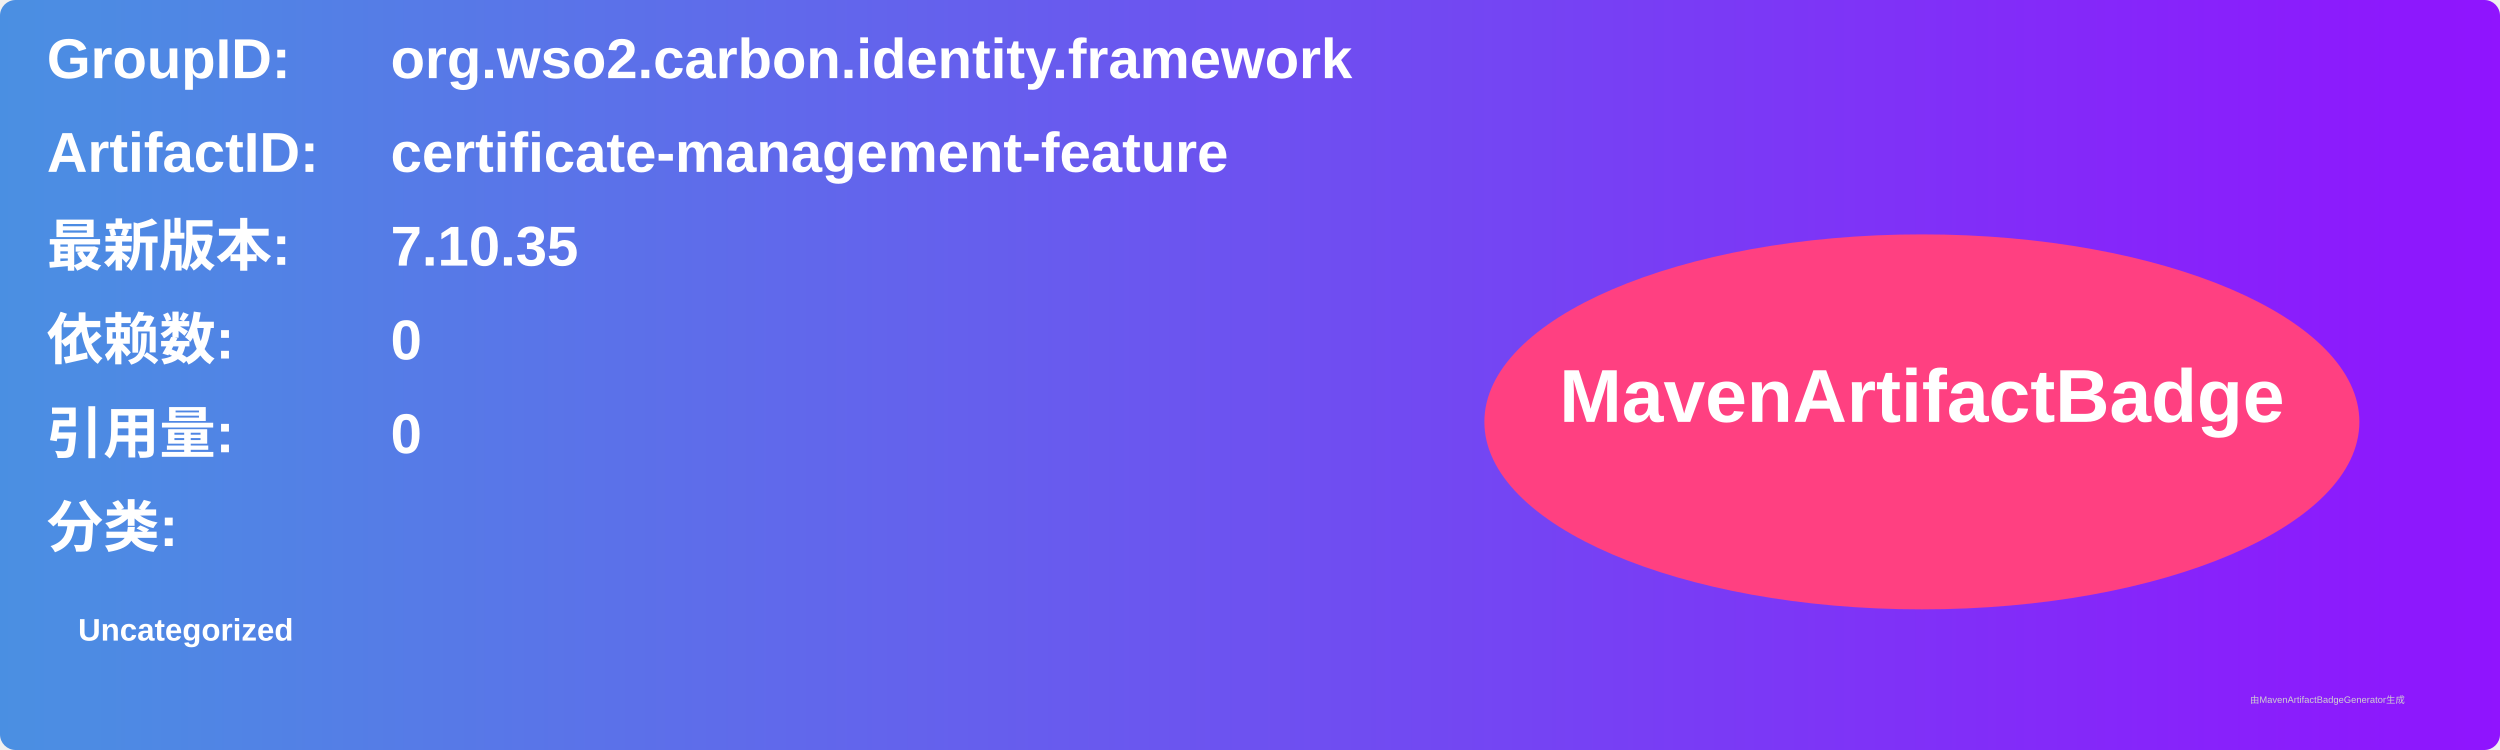
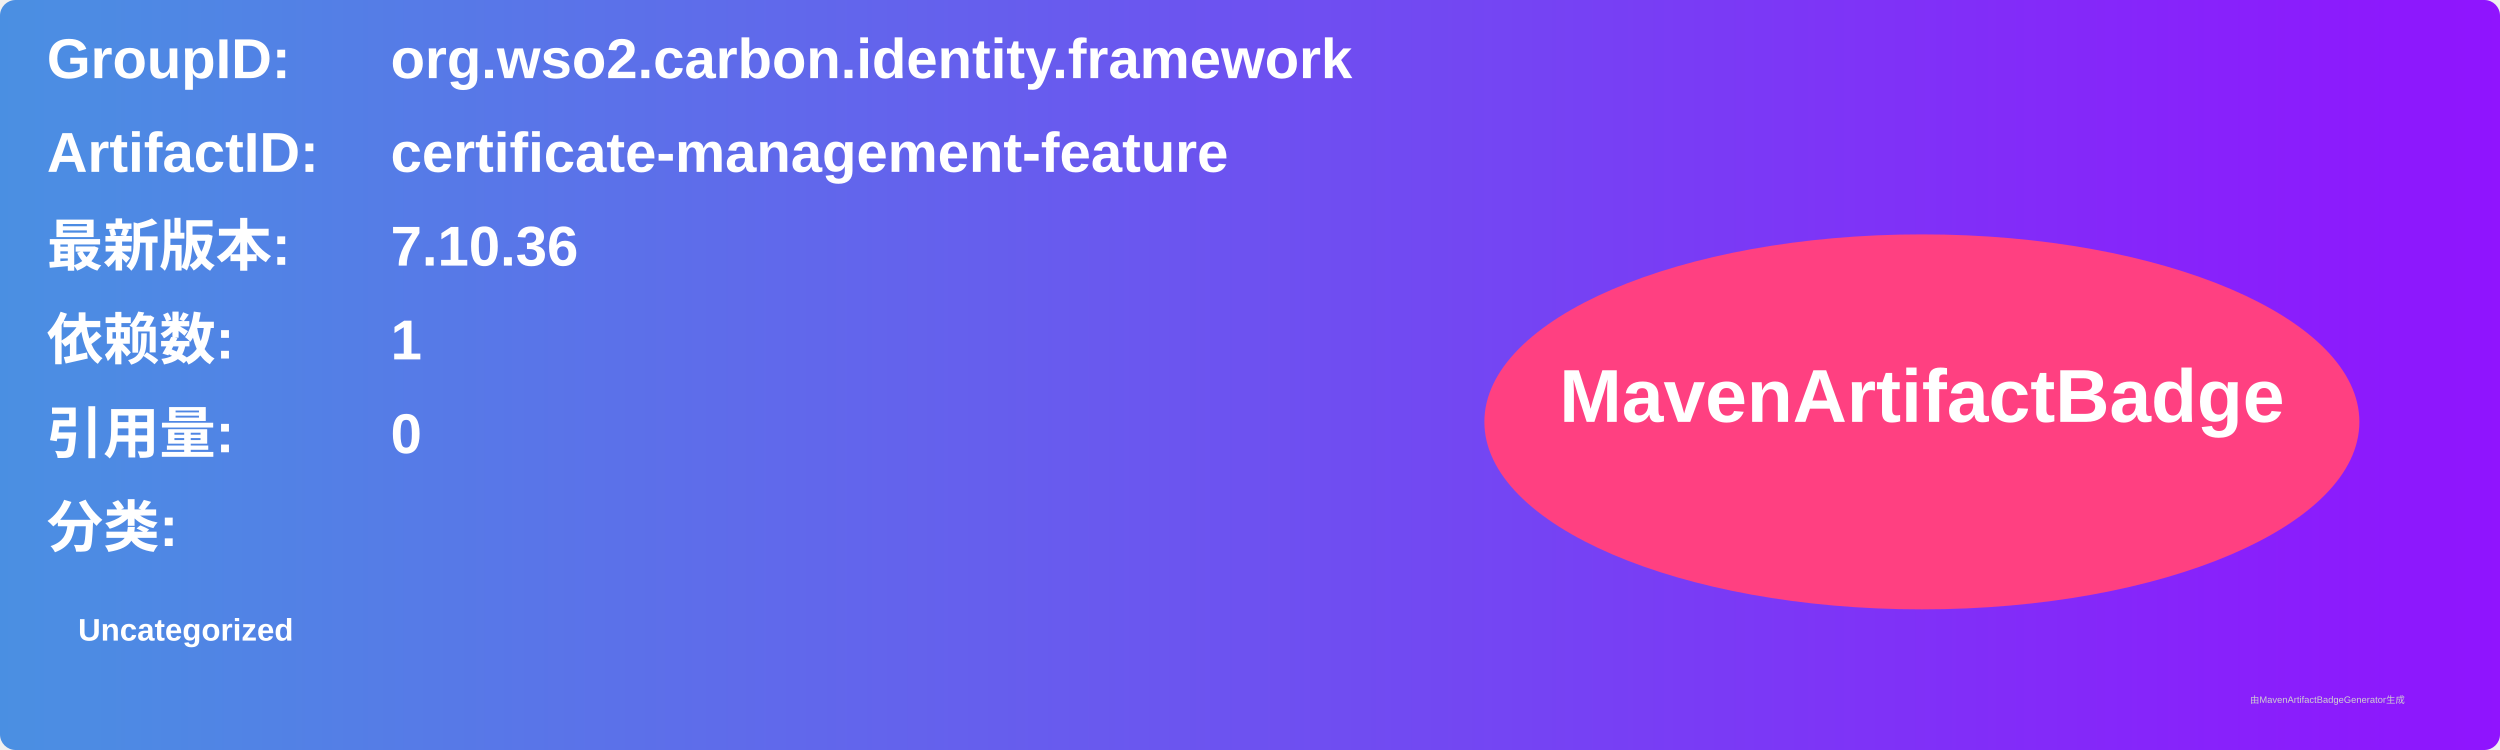
<svg xmlns="http://www.w3.org/2000/svg" width="800" height="240" viewBox="0 0 800 240">
  <linearGradient id="grad" x1="0%" y1="0%" x2="100%" y2="0%">
    <stop offset="0%" stop-color="#4a90e2" />
    <stop offset="100%" stop-color="#9013fe" />
  </linearGradient>
  <rect width="100%" height="100%" rx="5" ry="5" fill="url(#grad)" />
  <g transform="translate(15, 15)">
    <text x="0" y="10" font-family="Arial" font-size="18" fill="white" font-weight="bold" width="260">GroupID:</text>
    <text x="110" y="10" font-family="Arial" font-size="18" fill="white" font-weight="bold" width="460">org.wso2.carbon.identity.framework</text>
    <text x="0" y="40" font-family="Arial" font-size="18" fill="white" font-weight="bold" width="260">ArtifactID:</text>
    <text x="110" y="40" font-family="Arial" font-size="18" fill="white" font-weight="bold" width="460">certificate-management-feature</text>
    <text x="0" y="70" font-family="Arial" font-size="18" fill="white" font-weight="bold">最新版本:</text>
    <text x="110" y="70" font-family="Arial" font-size="18" fill="white" font-weight="bold">
-       <tspan font-weight="bold">7.10.35</tspan>
+       <tspan font-weight="bold">7.10.36</tspan>
    </text>
    <text x="0" y="100" font-family="Arial" font-size="18" fill="white" font-weight="bold">依赖数: </text>
    <text x="110" y="100" font-family="Arial" font-size="18" fill="white">
-       <tspan font-weight="bold">0</tspan>
+       <tspan font-weight="bold">1</tspan>
    </text>
    <text x="0" y="130" font-family="Arial" font-size="18" fill="white" font-weight="bold">引用量: </text>
    <text x="110" y="130" font-family="Arial" font-size="18" fill="white">
      <tspan font-weight="bold">0</tspan>
    </text>
    <text x="0" y="160" font-family="Arial" font-size="18" fill="white" font-weight="bold">分类:</text>
    <text x="10" y="190" font-family="Arial" font-size="10" fill="white">
      <tspan font-weight="bold">Uncategorized</tspan>
    </text>
    <ellipse cx="600" cy="120" rx="140" ry="60" fill="#ff4081" />
    <text x="600" y="120" text-anchor="middle" font-family="Arial" font-size="24" fill="white" font-weight="bold">MavenArtifactBadge</text>
  </g>
  <text x="720" y="225" font-family="Arial" font-size="3" fill="#d0d0d0">由MavenArtifactBadgeGenerator生成</text>
</svg>
